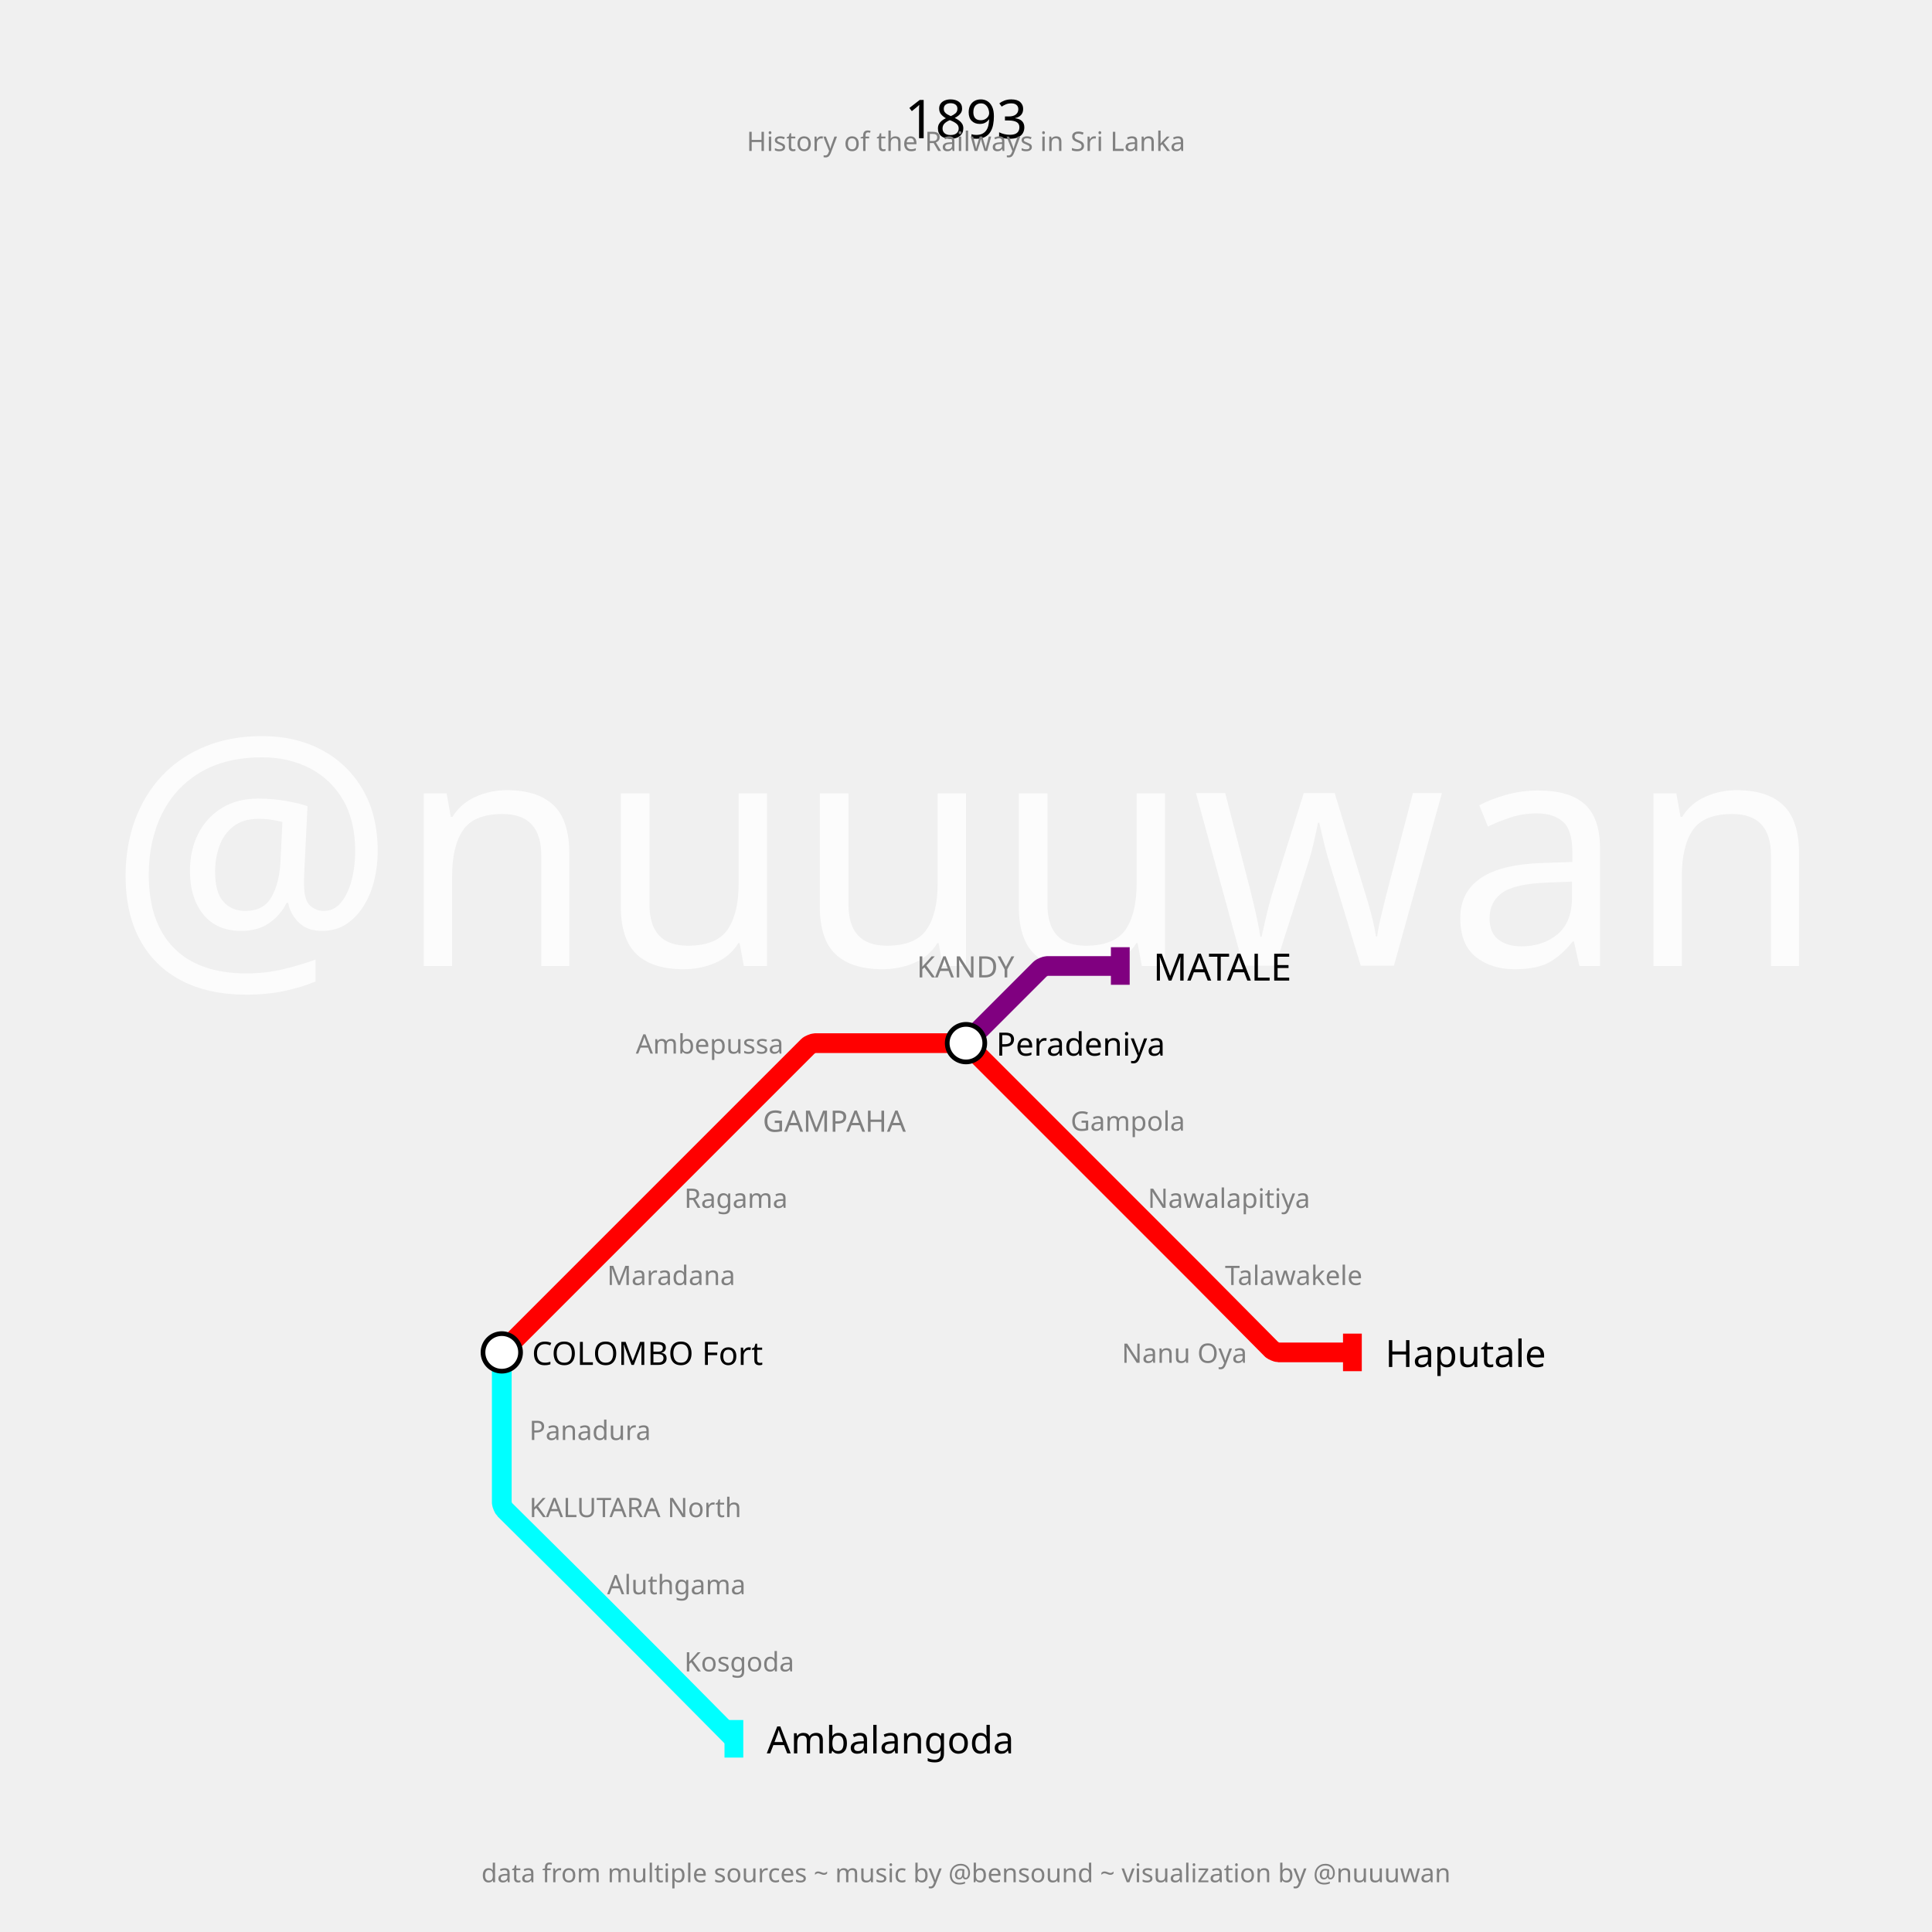
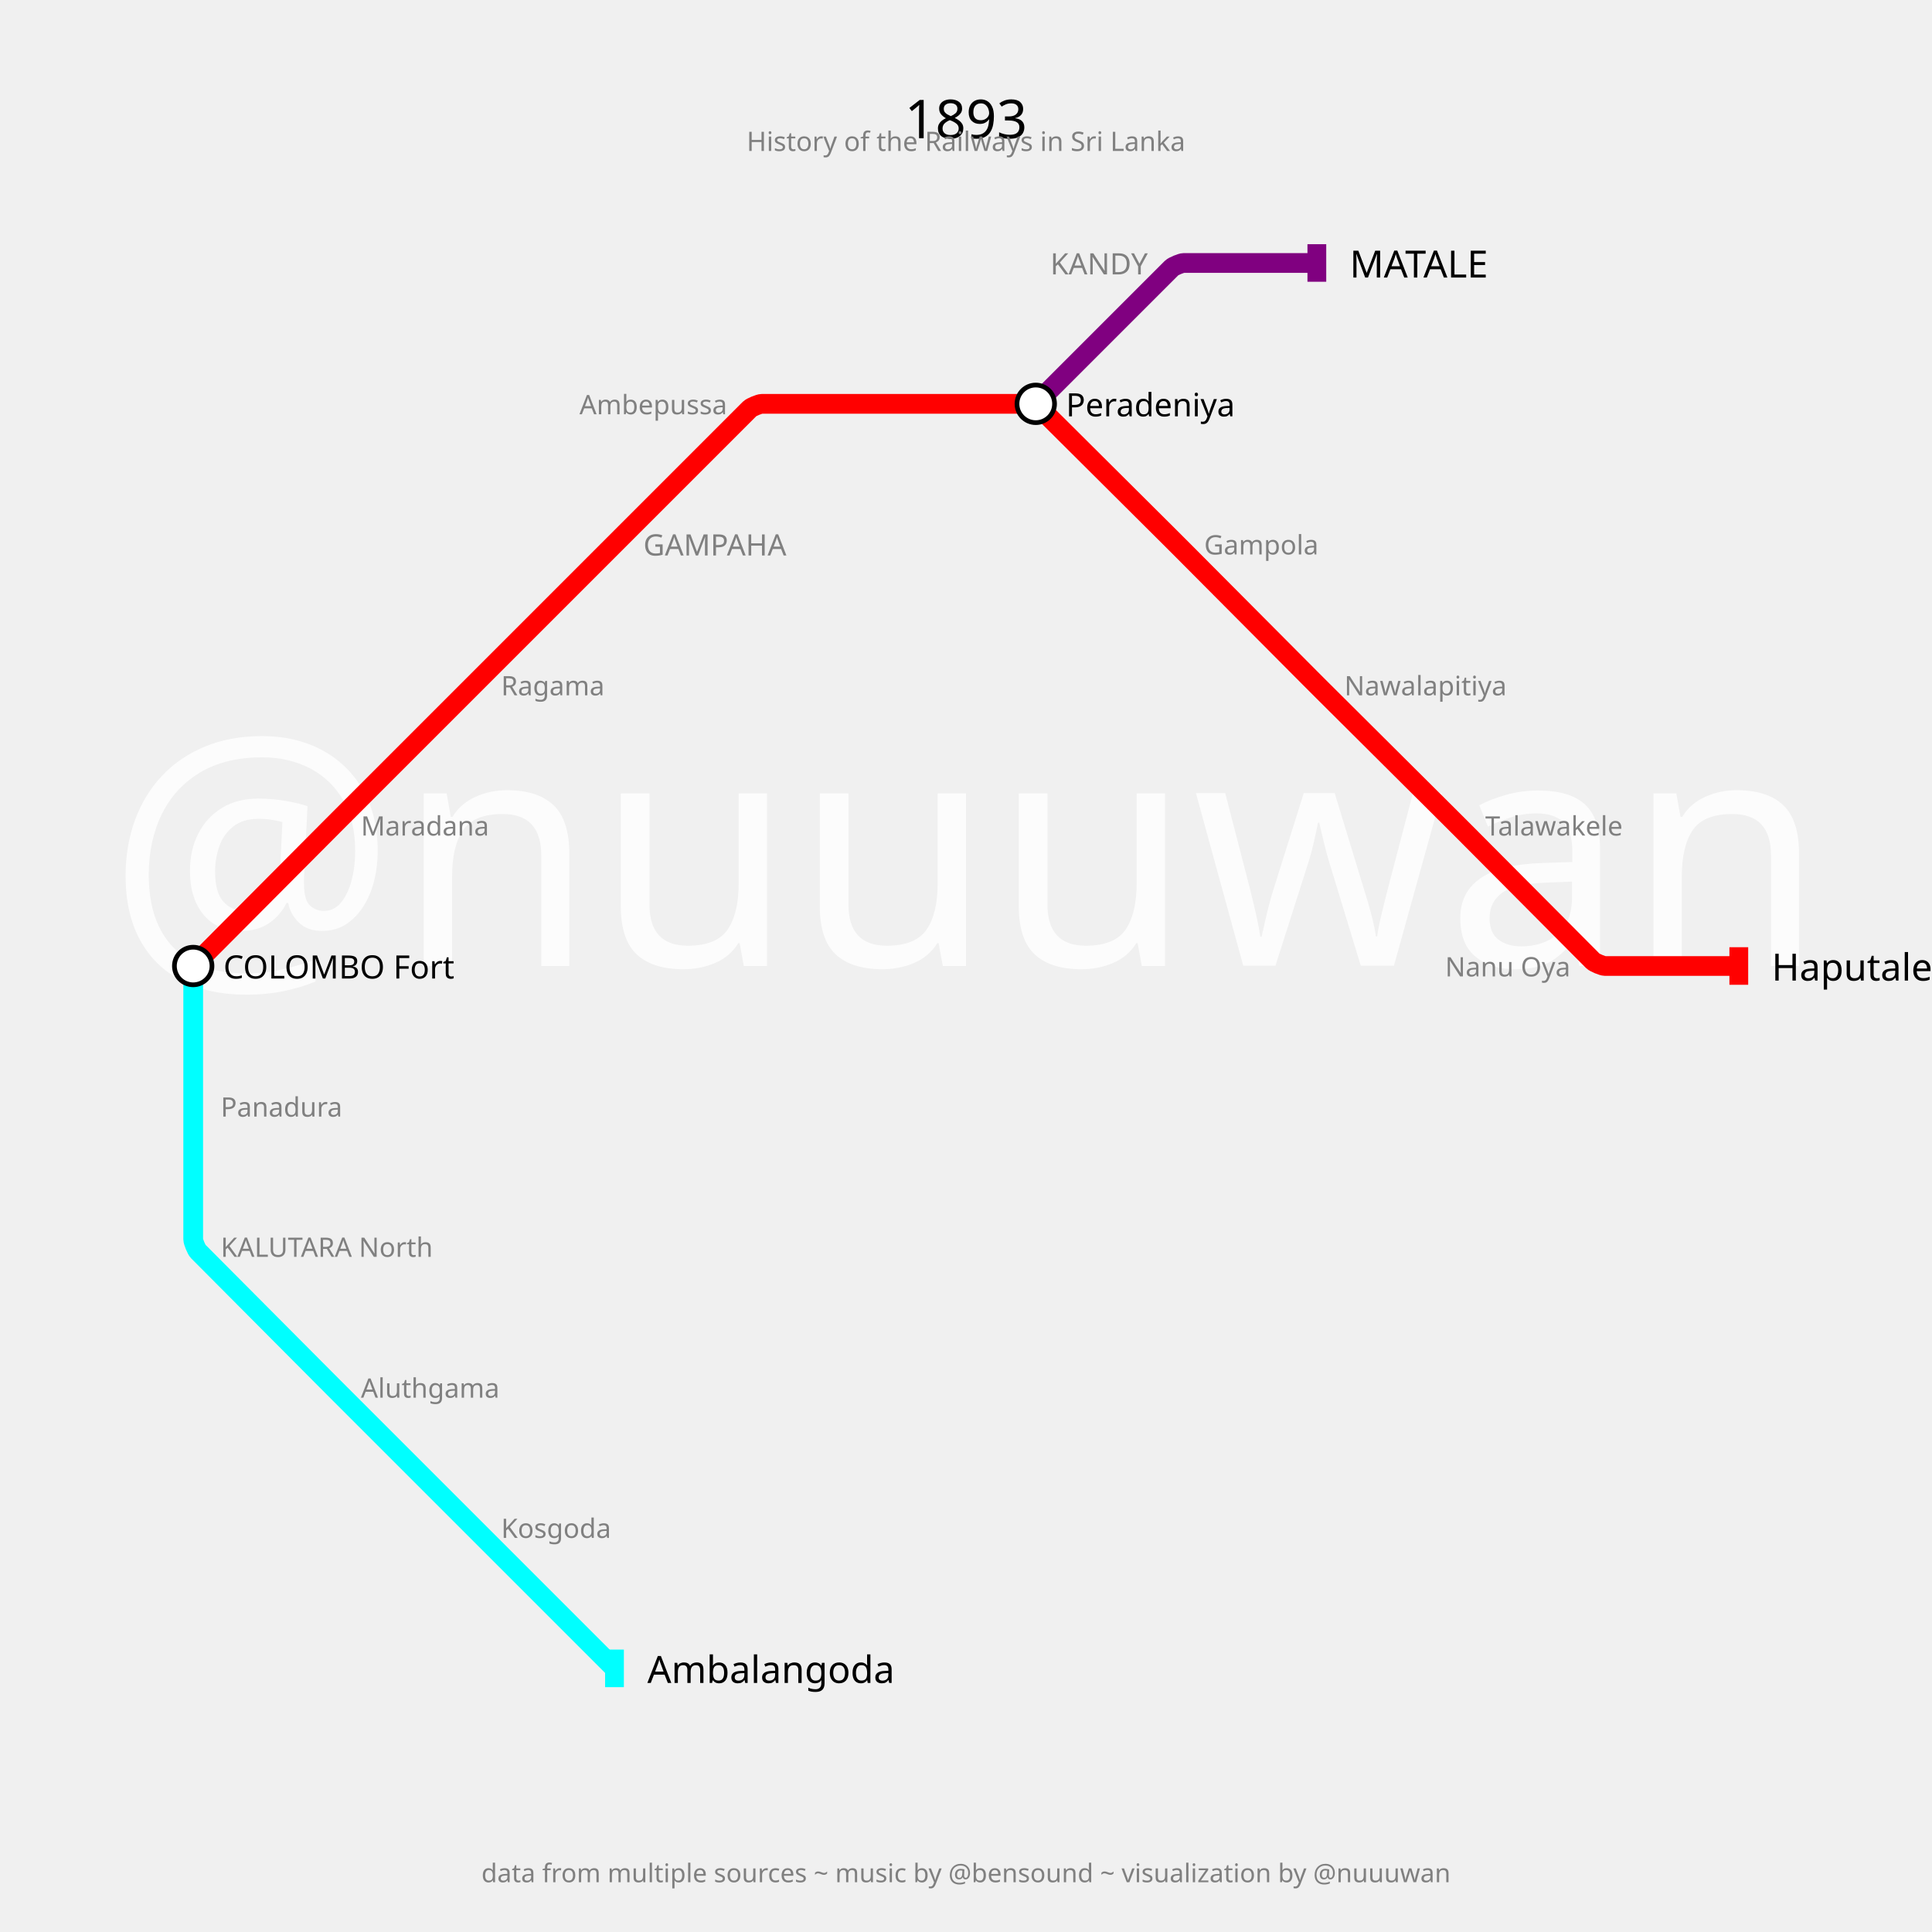
<svg xmlns="http://www.w3.org/2000/svg" width="2880" height="2880" padding="288">
  <text fill="#fcfcfc" stroke="none" font-size="480.0" font-family="p22" x="1440.0" y="1440.0" text-anchor="middle" dominant-baseline="center">@nuuuwan</text>
  <text fill="black" stroke="none" font-size="80" font-family="p22" x="1440.0" y="144.0" text-anchor="middle" dominant-baseline="hanging">1893</text>
  <text fill="gray" stroke="none" font-size="40" font-family="p22" x="1440.0" y="194.0" text-anchor="middle" dominant-baseline="hanging">History of the Railways in Sri Lanka</text>
  <text fill="gray" stroke="none" font-size="38.4" font-family="p22" x="1440.0" y="2776.0" text-anchor="middle" dominant-baseline="text-top">data from multiple sources ~ music by @bensound ~ visualization by @nuuuwan</text>
  <g>
-     <path fill="none" stroke-width="29.4" stroke-opacity="1" d="M 748.0,2016.0 L 864.0,1900.0 L 979.0,1785.0 L 1094.0,1670.0 L 1204.934,1559.066 C 1206.289,1557.711 1212.833,1555.0 1214.75,1555.0 L 1324.0,1555.0 L 1434.2,1555.0 C 1436.133,1555.0 1442.734,1557.734 1444.101,1559.101 L 1555.0,1670.0 L 1670.0,1785.0 L 1779.25,1894.25 C 1781.167,1896.167 1788.817,1903.85 1790.725,1905.775 L 1895.917,2011.881 C 1897.278,2013.254 1903.867,2016.0 1905.8,2016.0 L 2016.0,2016.0" stroke="red" />
-     <rect stroke="none" fill-opacity="1" x="2002" y="1988" width="28" height="56" fill="red" />
+     <path fill="none" stroke-width="29.4" stroke-opacity="1" d="M 288.0,1440.0 L 486.575,1240.475 C 490.05,1236.983 503.967,1223.033 507.45,1219.55 L 706.0,1021.0 L 916.0,811.0 L 1117.575,609.425 C 1120.05,606.95 1132.0,602.0 1135.5,602.0 L 1335.0,602.0 L 1533.55,602.0 C 1537.033,602.0 1548.938,606.914 1551.407,609.372 L 1743.87,800.919 C 1747.247,804.279 1760.721,817.753 1764.081,821.13 L 1953.054,1011.006 C 1956.369,1014.338 1969.662,1027.631 1972.994,1030.946 L 2163,1220.047 C 2166.333,1223.365 2179.635,1236.667 2182.953,1240 L 2374.593,1432.558 C 2377.062,1435.038 2389.0,1440.0 2392.5,1440.0 L 2592.0,1440.0" stroke="red" />
+     <rect stroke="none" fill-opacity="1" x="2578" y="1412" width="28" height="56" fill="red" />
  </g>
  <g>
-     <path fill="none" stroke-width="29.4" stroke-opacity="1" d="M 1440.0,1555.0 L 1550.934,1444.066 C 1552.289,1442.711 1558.833,1440.0 1560.75,1440.0 L 1670.0,1440.0" stroke="purple" />
-     <rect stroke="none" fill-opacity="1" x="1656" y="1412" width="28" height="56" fill="purple" />
+     <path fill="none" stroke-width="29.4" stroke-opacity="1" d="M 1544.0,602.0 L 1746.611,399.389 C 1749.074,396.926 1760.967,392.0 1764.45,392.0 L 1963.0,392.0" stroke="purple" />
+     <rect stroke="none" fill-opacity="1" x="1949" y="364" width="28" height="56" fill="purple" />
  </g>
  <g>
-     <path fill="none" stroke-width="29.4" stroke-opacity="1" d="M 748.0,2016.0 L 748.0,2131.0 L 748.0,2240.25 C 748.0,2242.167 750.722,2248.699 752.083,2250.048 L 858.404,2355.452 C 860.269,2357.302 867.715,2364.715 869.572,2366.572 L 973.529,2470.529 C 975.352,2472.352 982.632,2479.663 984.448,2481.495 L 1094.0,2592.0" stroke="cyan" />
-     <rect stroke="none" fill-opacity="1" x="1080" y="2564" width="28" height="56" fill="cyan" />
+     <path fill="none" stroke-width="29.4" stroke-opacity="1" d="M 288.0,1440.0 L 288.0,1649.0 L 288.0,1847.55 C 288.0,1851.033 292.914,1862.938 295.372,1865.407 L 486.919,2057.87 C 490.279,2061.247 503.737,2074.737 507.106,2078.106 L 706.0,2277.0 L 916.0,2487.0" stroke="cyan" />
+     <rect stroke="none" fill-opacity="1" x="902" y="2459" width="28" height="56" fill="cyan" />
  </g>
  <g>
-     <text fill="black" stroke="none" font-size="56.0" font-family="p22" font-weight="100" text-anchor="start" dominant-baseline="central" x="2065.0" y="2016" transform="translate(2016,2016) rotate(0) translate(-2016,-2016)">Haputale</text>
+     <text fill="black" stroke="none" font-size="56.0" font-family="p22" font-weight="100" text-anchor="start" dominant-baseline="central" x="2641.0" y="1440" transform="translate(2592,1440) rotate(0) translate(-2592,-1440)">Haputale</text>
  </g>
  <g>
-     <text fill="black" stroke="none" font-size="56.0" font-family="p22" font-weight="100" text-anchor="start" dominant-baseline="central" x="1719.0" y="1440" transform="translate(1670,1440) rotate(0) translate(-1670,-1440)">MATALE</text>
+     <text fill="black" stroke="none" font-size="56.0" font-family="p22" font-weight="100" text-anchor="start" dominant-baseline="central" x="2012.0" y="392" transform="translate(1963,392) rotate(0) translate(-1963,-392)">MATALE</text>
  </g>
  <g>
-     <text fill="black" stroke="none" font-size="56.0" font-family="p22" font-weight="100" text-anchor="start" dominant-baseline="central" x="1143.0" y="2592" transform="translate(1094,2592) rotate(0) translate(-1094,-2592)">Ambalangoda</text>
+     <text fill="black" stroke="none" font-size="56.0" font-family="p22" font-weight="100" text-anchor="start" dominant-baseline="central" x="965.0" y="2487" transform="translate(916,2487) rotate(0) translate(-916,-2487)">Ambalangoda</text>
  </g>
  <g>
-     <circle r="28" fill="white" stroke="black" stroke-width="7.0" cx="748" cy="2016" />
-     <text fill="black" stroke="none" font-size="48.0" font-family="p22" font-weight="100" text-anchor="start" dominant-baseline="central" x="793.0" y="2016" transform="translate(748,2016) rotate(0) translate(-748,-2016)">COLOMBO Fort</text>
+     <circle r="28" fill="white" stroke="black" stroke-width="7.0" cx="288" cy="1440" />
+     <text fill="black" stroke="none" font-size="48.0" font-family="p22" font-weight="100" text-anchor="start" dominant-baseline="central" x="333.0" y="1440" transform="translate(288,1440) rotate(0) translate(-288,-1440)">COLOMBO Fort</text>
  </g>
  <g>
-     <circle r="28" fill="white" stroke="black" stroke-width="7.0" cx="1440" cy="1555" />
-     <text fill="black" stroke="none" font-size="48.0" font-family="p22" font-weight="100" text-anchor="start" dominant-baseline="central" x="1485.0" y="1555" transform="translate(1440,1555) rotate(0) translate(-1440,-1555)">Peradeniya</text>
+     <circle r="28" fill="white" stroke="black" stroke-width="7.0" cx="1544" cy="602" />
+     <text fill="black" stroke="none" font-size="48.0" font-family="p22" font-weight="100" text-anchor="start" dominant-baseline="central" x="1589.0" y="602" transform="translate(1544,602) rotate(0) translate(-1544,-602)">Peradeniya</text>
  </g>
  <g>
-     <text fill="gray" stroke="none" font-size="44.0" font-family="p22" font-weight="100" text-anchor="start" dominant-baseline="central" x="1137.0" y="1670" transform="translate(1094,1670) rotate(0) translate(-1094,-1670)">GAMPAHA</text>
+     <text fill="gray" stroke="none" font-size="44.0" font-family="p22" font-weight="100" text-anchor="start" dominant-baseline="central" x="959.0" y="811" transform="translate(916,811) rotate(0) translate(-916,-811)">GAMPAHA</text>
  </g>
  <g>
-     <text fill="gray" stroke="none" font-size="44.0" font-family="p22" font-weight="100" text-anchor="end" dominant-baseline="central" x="1512.0" y="1440" transform="translate(1555,1440) rotate(0) translate(-1555,-1440)">KANDY</text>
+     <text fill="gray" stroke="none" font-size="44.0" font-family="p22" font-weight="100" text-anchor="end" dominant-baseline="central" x="1711.0" y="392" transform="translate(1754,392) rotate(0) translate(-1754,-392)">KANDY</text>
  </g>
  <g>
-     <text fill="gray" stroke="none" font-size="40" font-family="p22" font-weight="100" text-anchor="start" dominant-baseline="central" x="905.0" y="1900" transform="translate(864,1900) rotate(0) translate(-864,-1900)">Maradana</text>
+     <text fill="gray" stroke="none" font-size="40" font-family="p22" font-weight="100" text-anchor="start" dominant-baseline="central" x="538.0" y="1230" transform="translate(497,1230) rotate(0) translate(-497,-1230)">Maradana</text>
  </g>
  <g>
-     <text fill="gray" stroke="none" font-size="40" font-family="p22" font-weight="100" text-anchor="start" dominant-baseline="central" x="1020.0" y="1785" transform="translate(979,1785) rotate(0) translate(-979,-1785)">Ragama</text>
+     <text fill="gray" stroke="none" font-size="40" font-family="p22" font-weight="100" text-anchor="start" dominant-baseline="central" x="747.0" y="1021" transform="translate(706,1021) rotate(0) translate(-706,-1021)">Ragama</text>
  </g>
  <g>
-     <text fill="gray" stroke="none" font-size="40" font-family="p22" font-weight="100" text-anchor="end" dominant-baseline="central" x="1168.0" y="1555" transform="translate(1209,1555) rotate(0) translate(-1209,-1555)">Ambepussa</text>
+     <text fill="gray" stroke="none" font-size="40" font-family="p22" font-weight="100" text-anchor="end" dominant-baseline="central" x="1084.0" y="602" transform="translate(1125,602) rotate(0) translate(-1125,-602)">Ambepussa</text>
  </g>
  <g />
  <g>
-     <text fill="gray" stroke="none" font-size="40" font-family="p22" font-weight="100" text-anchor="start" dominant-baseline="central" x="1596.0" y="1670" transform="translate(1555,1670) rotate(0) translate(-1555,-1670)">Gampola</text>
+     <text fill="gray" stroke="none" font-size="40" font-family="p22" font-weight="100" text-anchor="start" dominant-baseline="central" x="1795.0" y="811" transform="translate(1754,811) rotate(0) translate(-1754,-811)">Gampola</text>
  </g>
  <g>
-     <text fill="gray" stroke="none" font-size="40" font-family="p22" font-weight="100" text-anchor="start" dominant-baseline="central" x="1711.0" y="1785" transform="translate(1670,1785) rotate(0) translate(-1670,-1785)">Nawalapitiya</text>
+     <text fill="gray" stroke="none" font-size="40" font-family="p22" font-weight="100" text-anchor="start" dominant-baseline="central" x="2004.0" y="1021" transform="translate(1963,1021) rotate(0) translate(-1963,-1021)">Nawalapitiya</text>
  </g>
  <g>
-     <text fill="gray" stroke="none" font-size="40" font-family="p22" font-weight="100" text-anchor="start" dominant-baseline="central" x="1826.0" y="1900" transform="translate(1785,1900) rotate(0) translate(-1785,-1900)">Talawakele</text>
+     <text fill="gray" stroke="none" font-size="40" font-family="p22" font-weight="100" text-anchor="start" dominant-baseline="central" x="2214.0" y="1230" transform="translate(2173,1230) rotate(0) translate(-2173,-1230)">Talawakele</text>
  </g>
  <g>
-     <text fill="gray" stroke="none" font-size="40" font-family="p22" font-weight="100" text-anchor="end" dominant-baseline="central" x="1859.0" y="2016" transform="translate(1900,2016) rotate(0) translate(-1900,-2016)">Nanu Oya</text>
+     <text fill="gray" stroke="none" font-size="40" font-family="p22" font-weight="100" text-anchor="end" dominant-baseline="central" x="2341.0" y="1440" transform="translate(2382,1440) rotate(0) translate(-2382,-1440)">Nanu Oya</text>
  </g>
  <g>
-     <text fill="gray" stroke="none" font-size="40" font-family="p22" font-weight="100" text-anchor="start" dominant-baseline="central" x="789.0" y="2131" transform="translate(748,2131) rotate(0) translate(-748,-2131)">Panadura</text>
+     <text fill="gray" stroke="none" font-size="40" font-family="p22" font-weight="100" text-anchor="start" dominant-baseline="central" x="329.0" y="1649" transform="translate(288,1649) rotate(0) translate(-288,-1649)">Panadura</text>
  </g>
  <g>
-     <text fill="gray" stroke="none" font-size="40" font-family="p22" font-weight="100" text-anchor="start" dominant-baseline="central" x="789.0" y="2246" transform="translate(748,2246) rotate(0) translate(-748,-2246)">KALUTARA North</text>
+     <text fill="gray" stroke="none" font-size="40" font-family="p22" font-weight="100" text-anchor="start" dominant-baseline="central" x="329.0" y="1858" transform="translate(288,1858) rotate(0) translate(-288,-1858)">KALUTARA North</text>
  </g>
  <g>
-     <text fill="gray" stroke="none" font-size="40" font-family="p22" font-weight="100" text-anchor="start" dominant-baseline="central" x="905.0" y="2361" transform="translate(864,2361) rotate(0) translate(-864,-2361)">Aluthgama</text>
+     <text fill="gray" stroke="none" font-size="40" font-family="p22" font-weight="100" text-anchor="start" dominant-baseline="central" x="538.0" y="2068" transform="translate(497,2068) rotate(0) translate(-497,-2068)">Aluthgama</text>
  </g>
  <g>
-     <text fill="gray" stroke="none" font-size="40" font-family="p22" font-weight="100" text-anchor="start" dominant-baseline="central" x="1020.0" y="2476" transform="translate(979,2476) rotate(0) translate(-979,-2476)">Kosgoda</text>
+     <text fill="gray" stroke="none" font-size="40" font-family="p22" font-weight="100" text-anchor="start" dominant-baseline="central" x="747.0" y="2277" transform="translate(706,2277) rotate(0) translate(-706,-2277)">Kosgoda</text>
  </g>
</svg>
